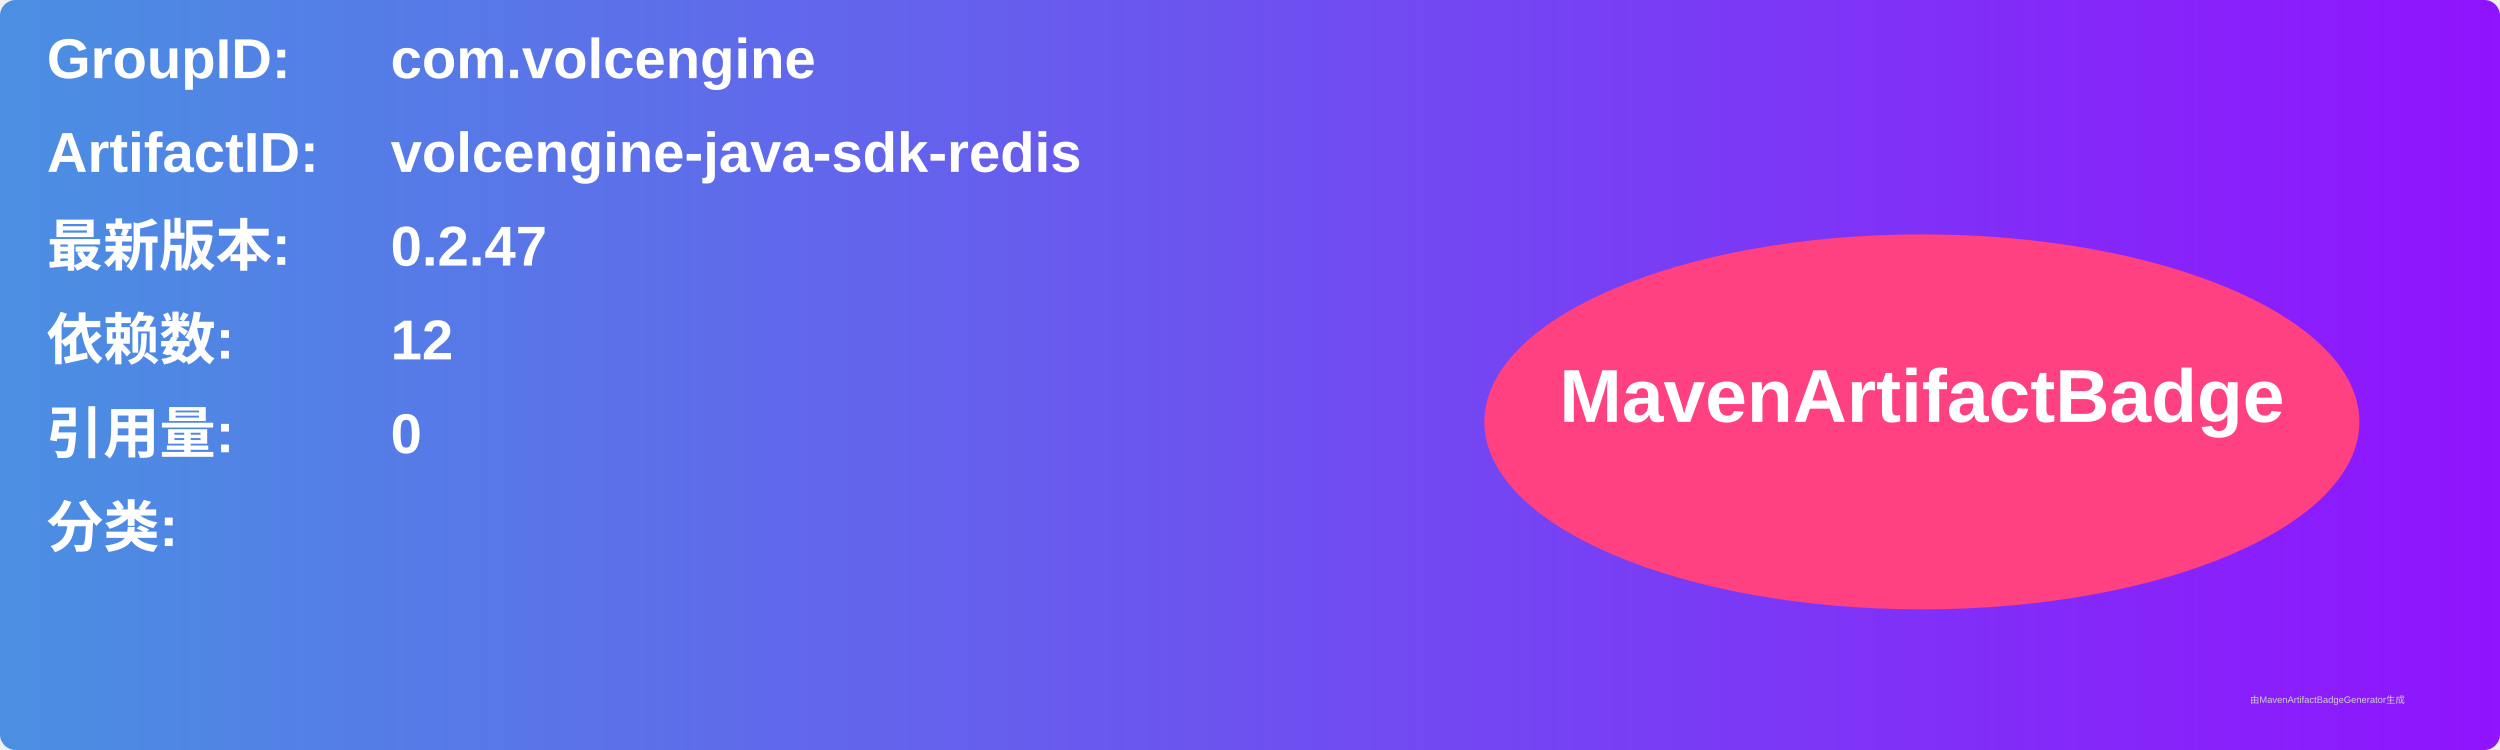
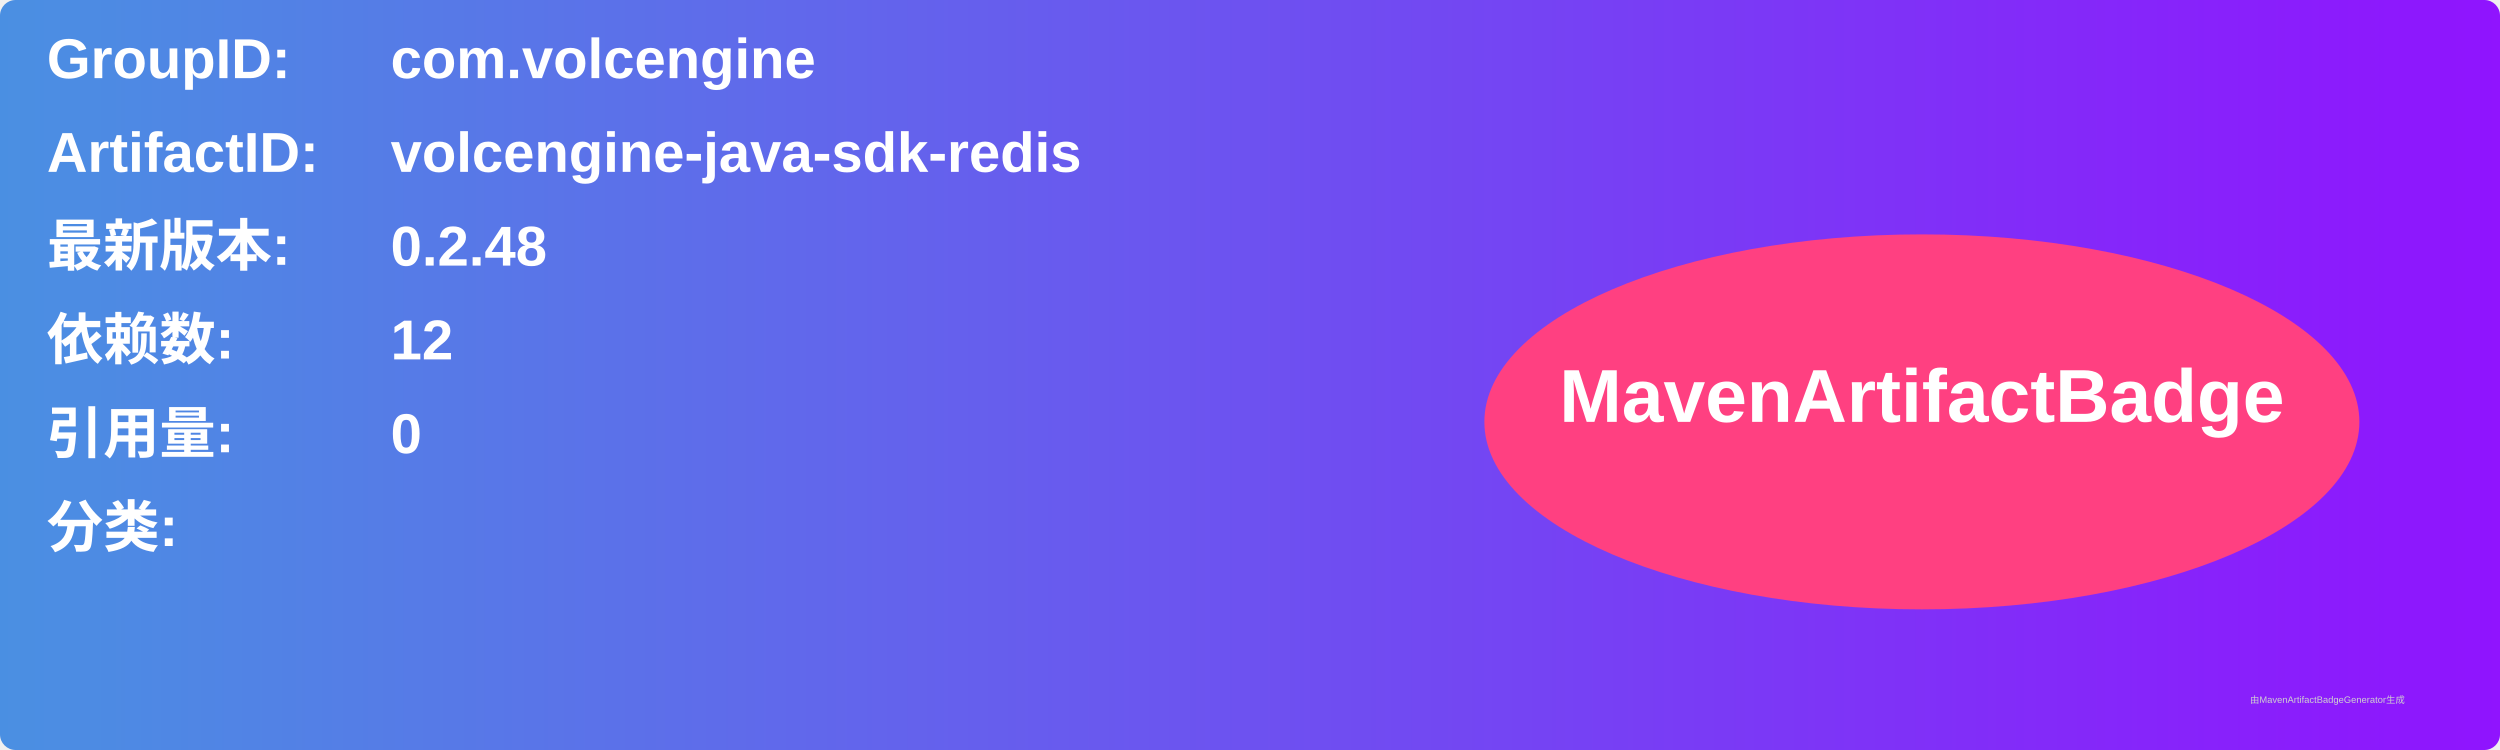
<svg xmlns="http://www.w3.org/2000/svg" width="800" height="240" viewBox="0 0 800 240">
  <linearGradient id="grad" x1="0%" y1="0%" x2="100%" y2="0%">
    <stop offset="0%" stop-color="#4a90e2" />
    <stop offset="100%" stop-color="#9013fe" />
  </linearGradient>
  <rect width="100%" height="100%" rx="5" ry="5" fill="url(#grad)" />
  <g transform="translate(15, 15)">
    <text x="0" y="10" font-family="Arial" font-size="18" fill="white" font-weight="bold" width="260">GroupID:</text>
    <text x="110" y="10" font-family="Arial" font-size="18" fill="white" font-weight="bold" width="460">com.volcengine</text>
    <text x="0" y="40" font-family="Arial" font-size="18" fill="white" font-weight="bold" width="260">ArtifactID:</text>
    <text x="110" y="40" font-family="Arial" font-size="18" fill="white" font-weight="bold" width="460">volcengine-java-sdk-redis</text>
    <text x="0" y="70" font-family="Arial" font-size="18" fill="white" font-weight="bold">最新版本:</text>
    <text x="110" y="70" font-family="Arial" font-size="18" fill="white" font-weight="bold">
-       <tspan font-weight="bold">0.2.47</tspan>
+       <tspan font-weight="bold">0.2.48</tspan>
    </text>
    <text x="0" y="100" font-family="Arial" font-size="18" fill="white" font-weight="bold">依赖数: </text>
    <text x="110" y="100" font-family="Arial" font-size="18" fill="white">
      <tspan font-weight="bold">12</tspan>
    </text>
    <text x="0" y="130" font-family="Arial" font-size="18" fill="white" font-weight="bold">引用量: </text>
    <text x="110" y="130" font-family="Arial" font-size="18" fill="white">
      <tspan font-weight="bold">0</tspan>
    </text>
    <text x="0" y="160" font-family="Arial" font-size="18" fill="white" font-weight="bold">分类:</text>
    <text x="10" y="190" font-family="Arial" font-size="10" fill="white">
      <tspan font-weight="bold" />
    </text>
    <ellipse cx="600" cy="120" rx="140" ry="60" fill="#ff4081" />
    <text x="600" y="120" text-anchor="middle" font-family="Arial" font-size="24" fill="white" font-weight="bold">MavenArtifactBadge</text>
  </g>
  <text x="720" y="225" font-family="Arial" font-size="3" fill="#d0d0d0">由MavenArtifactBadgeGenerator生成</text>
</svg>
